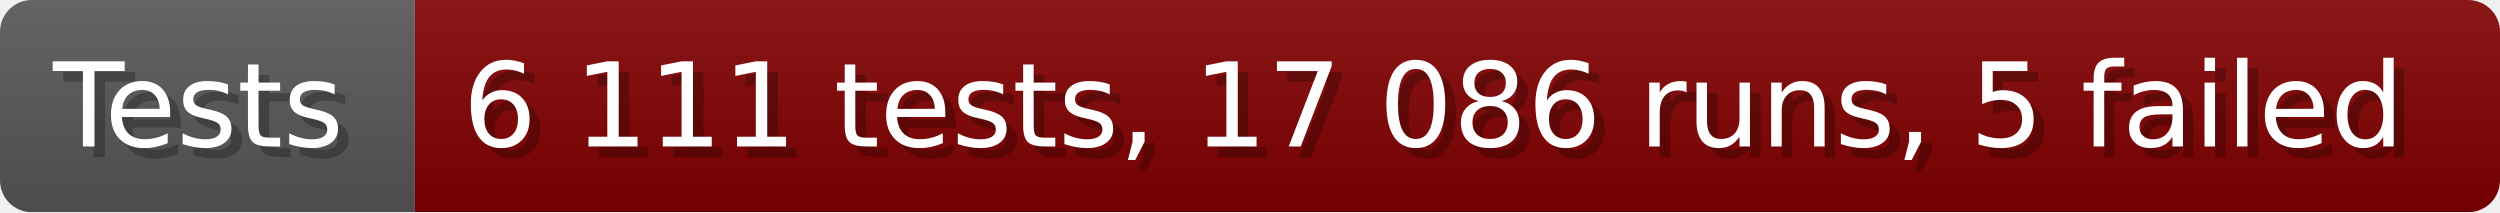
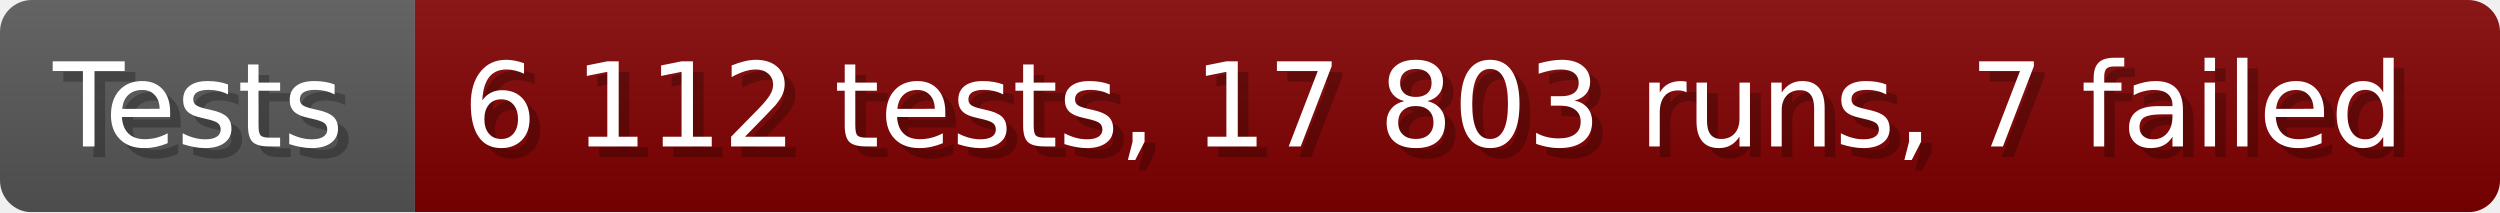
- <svg xmlns="http://www.w3.org/2000/svg" width="235.6" height="20" viewBox="0 0 2356 200" role="img" aria-label="Tests: 6 111 tests, 17 086 runs, 5 failed">
+ <svg xmlns="http://www.w3.org/2000/svg" width="235.6" height="20" viewBox="0 0 2356 200" role="img" aria-label="Tests: 6 112 tests, 17 803 runs, 7 failed">
  <linearGradient id="a" x2="0" y2="100%">
    <stop offset="0" stop-opacity=".1" stop-color="#EEE" />
    <stop offset="1" stop-opacity=".1" />
  </linearGradient>
  <mask id="m">
    <rect width="2356" height="200" rx="30" fill="#FFF" />
  </mask>
  <g mask="url(#m)">
    <rect width="391" height="200" fill="#555" />
    <rect width="1965" height="200" fill="#800000" x="391" />
    <rect width="2356" height="200" fill="url(#a)" />
  </g>
  <g aria-hidden="true" fill="#fff" text-anchor="start" font-family="Verdana,DejaVu Sans,sans-serif" font-size="110">
    <text x="60" y="148" textLength="291" fill="#000" opacity="0.25">Tests</text>
    <text x="50" y="138" textLength="291">Tests</text>
-     <text x="446" y="148" textLength="1865" fill="#000" opacity="0.25">6 111 tests, 17 086 runs, 5 failed</text>
-     <text x="436" y="138" textLength="1865">6 111 tests, 17 086 runs, 5 failed</text>
+     <text x="446" y="148" textLength="1865" fill="#000" opacity="0.25">6 112 tests, 17 803 runs, 7 failed</text>
+     <text x="436" y="138" textLength="1865">6 112 tests, 17 803 runs, 7 failed</text>
  </g>
</svg>
